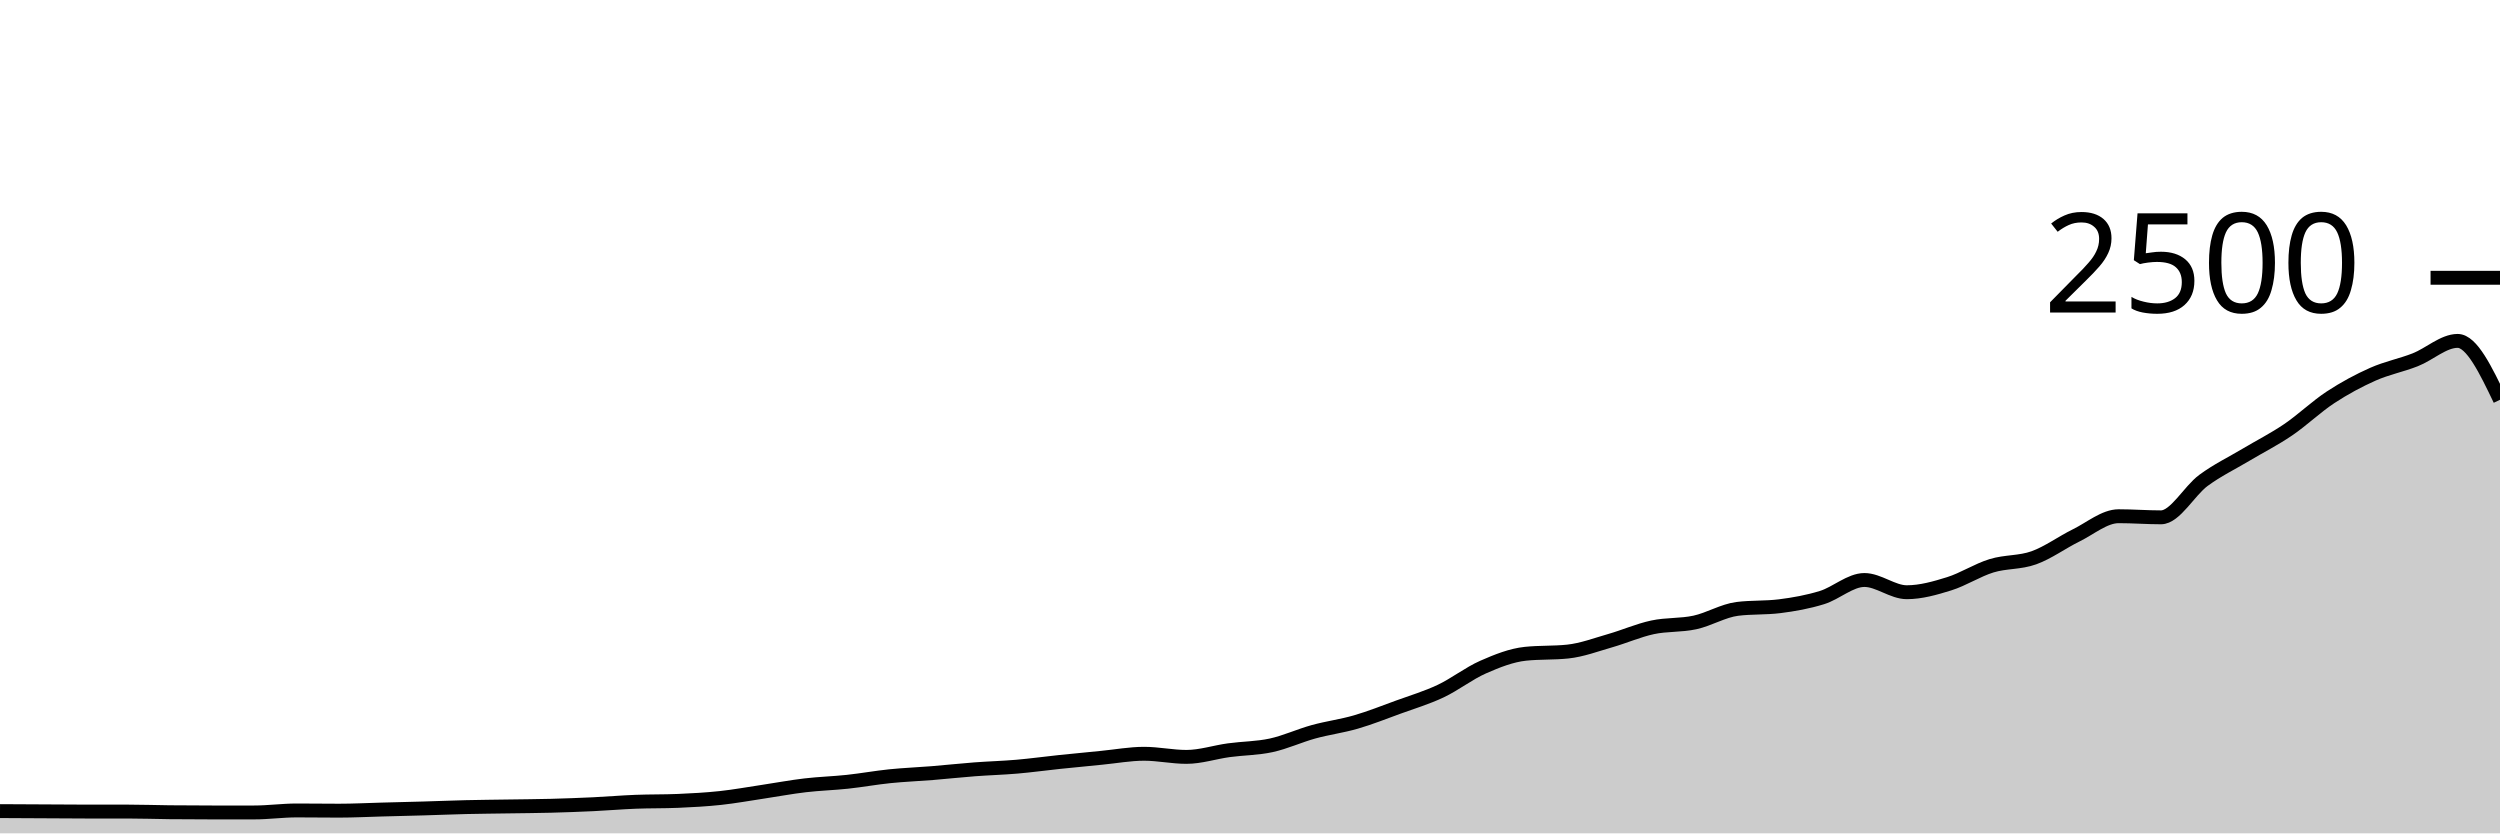
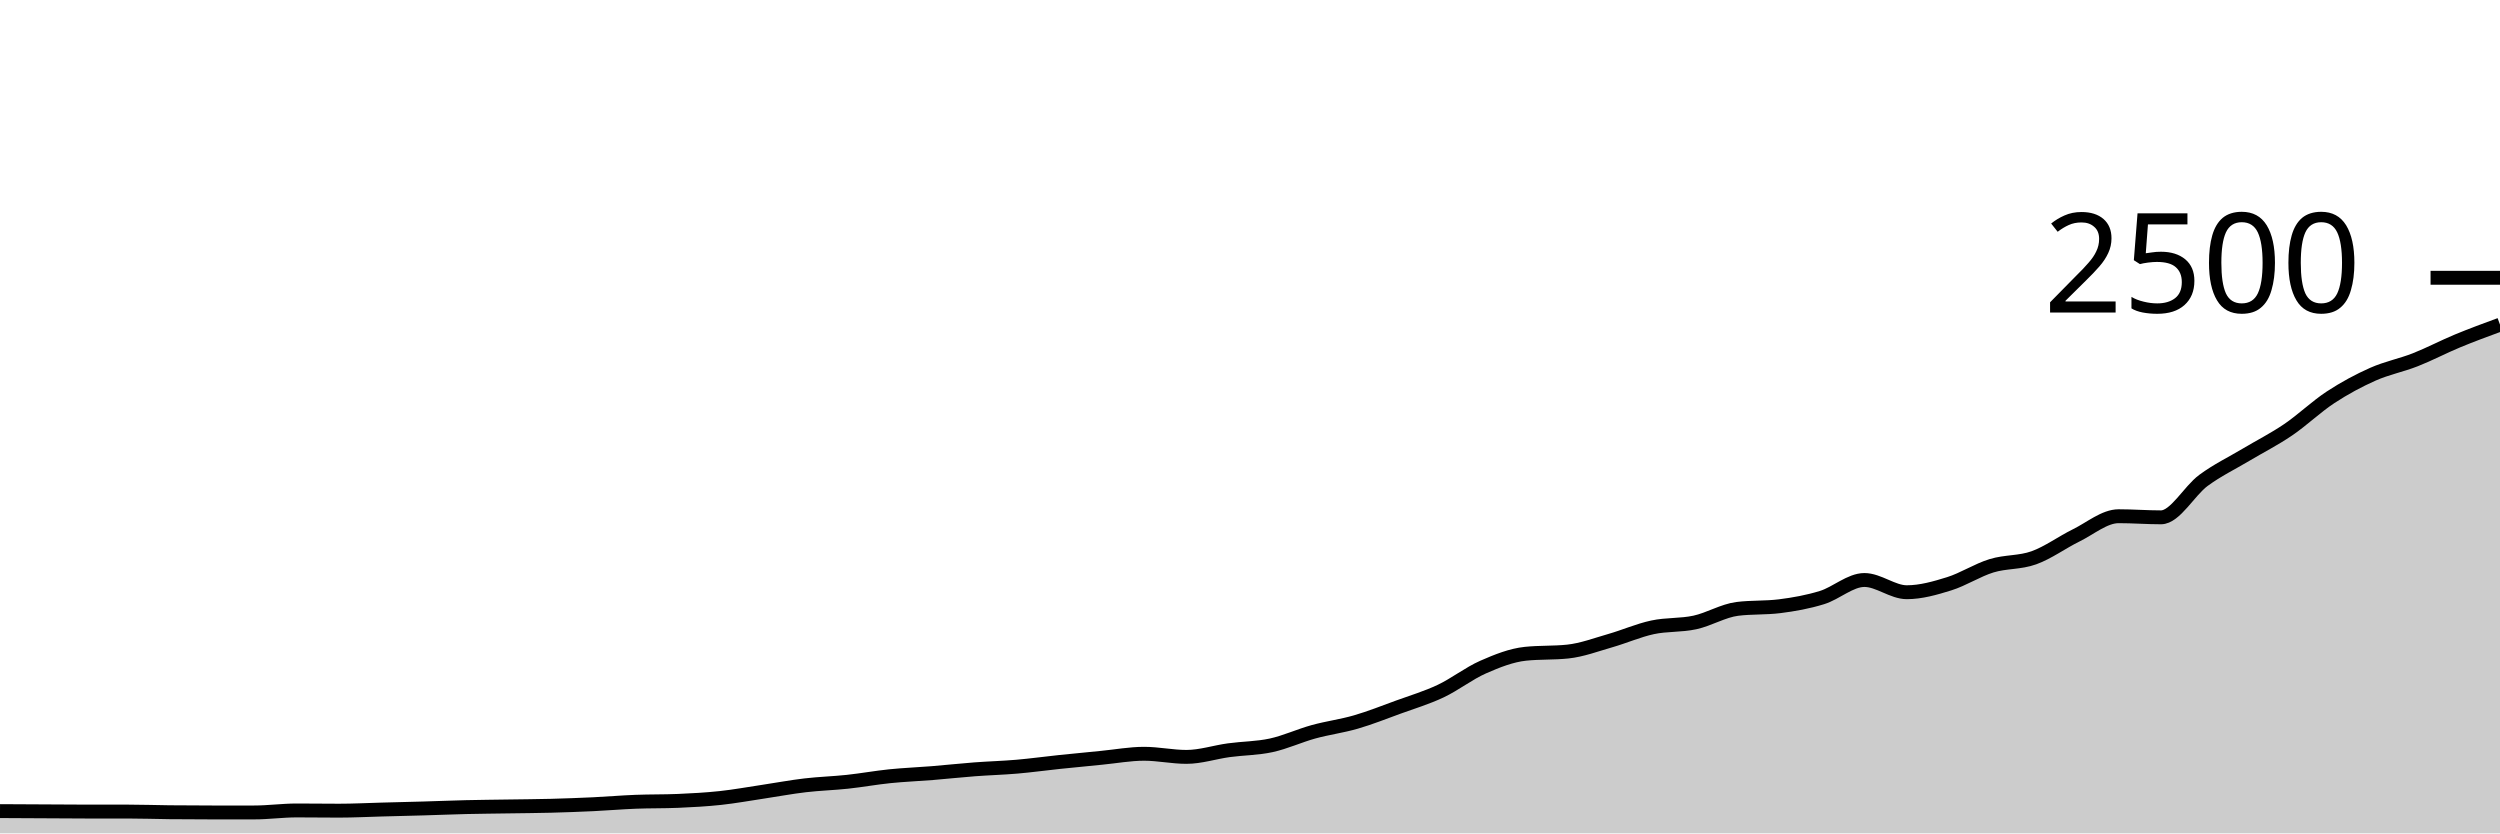
<svg xmlns="http://www.w3.org/2000/svg" viewBox="0 0 180 60">
  <g transform="translate(0,20)">
-     <path class="area" fill="rgba(0, 0, 0, 0.2)" d="M0,38.4C1.017,38.405,2.034,38.411,3.051,38.416C4.068,38.421,5.085,38.432,6.102,38.432C7.119,38.432,8.136,38.432,9.153,38.432C10.169,38.432,11.186,38.469,12.203,38.48C13.22,38.491,14.237,38.496,15.254,38.496C16.271,38.496,17.288,38.496,18.305,38.496C19.322,38.496,20.339,38.352,21.356,38.352C22.373,38.352,23.39,38.368,24.407,38.368C25.424,38.368,26.441,38.315,27.458,38.288C28.475,38.261,29.492,38.237,30.508,38.208C31.525,38.179,32.542,38.136,33.559,38.112C34.576,38.088,35.593,38.08,36.61,38.064C37.627,38.048,38.644,38.043,39.661,38.016C40.678,37.989,41.695,37.952,42.712,37.904C43.729,37.856,44.746,37.768,45.763,37.728C46.78,37.688,47.797,37.707,48.814,37.664C49.831,37.621,50.847,37.565,51.864,37.456C52.881,37.347,53.898,37.16,54.915,37.008C55.932,36.856,56.949,36.664,57.966,36.544C58.983,36.424,60,36.397,61.017,36.288C62.034,36.179,63.051,35.992,64.068,35.888C65.085,35.784,66.102,35.747,67.119,35.664C68.136,35.581,69.153,35.469,70.169,35.392C71.186,35.315,72.203,35.288,73.22,35.2C74.237,35.112,75.254,34.971,76.271,34.864C77.288,34.757,78.305,34.659,79.322,34.56C80.339,34.461,81.356,34.272,82.373,34.272C83.39,34.272,84.407,34.496,85.424,34.496C86.441,34.496,87.458,34.155,88.475,34.016C89.492,33.877,90.508,33.885,91.525,33.664C92.542,33.443,93.559,32.968,94.576,32.688C95.593,32.408,96.61,32.28,97.627,31.984C98.644,31.688,99.661,31.283,100.678,30.912C101.695,30.541,102.712,30.24,103.729,29.76C104.746,29.28,105.763,28.48,106.78,28.032C107.797,27.584,108.814,27.179,109.831,27.072C110.847,26.965,111.864,27.019,112.881,26.912C113.898,26.805,114.915,26.419,115.932,26.128C116.949,25.837,117.966,25.387,118.983,25.168C120,24.949,121.017,25.037,122.034,24.816C123.051,24.595,124.068,23.968,125.085,23.84C126.102,23.712,127.119,23.776,128.136,23.648C129.153,23.52,130.169,23.339,131.186,23.024C132.203,22.709,133.22,21.76,134.237,21.76C135.254,21.76,136.271,22.64,137.288,22.64C138.305,22.64,139.322,22.349,140.339,22.032C141.356,21.715,142.373,21.048,143.39,20.736C144.407,20.424,145.424,20.525,146.441,20.16C147.458,19.795,148.475,19.043,149.492,18.544C150.508,18.045,151.525,17.168,152.542,17.168C153.559,17.168,154.576,17.248,155.593,17.248C156.61,17.248,157.627,15.341,158.644,14.592C159.661,13.843,160.678,13.36,161.695,12.752C162.712,12.144,163.729,11.635,164.746,10.944C165.763,10.253,166.78,9.275,167.797,8.608C168.814,7.941,169.831,7.395,170.847,6.944C171.864,6.493,172.881,6.304,173.898,5.904C174.915,5.504,175.932,4.544,176.949,4.544C177.966,4.544,178.983,6.664,180,8.784L180,40C178.983,40,177.966,40,176.949,40C175.932,40,174.915,40,173.898,40C172.881,40,171.864,40,170.847,40C169.831,40,168.814,40,167.797,40C166.78,40,165.763,40,164.746,40C163.729,40,162.712,40,161.695,40C160.678,40,159.661,40,158.644,40C157.627,40,156.61,40,155.593,40C154.576,40,153.559,40,152.542,40C151.525,40,150.508,40,149.492,40C148.475,40,147.458,40,146.441,40C145.424,40,144.407,40,143.39,40C142.373,40,141.356,40,140.339,40C139.322,40,138.305,40,137.288,40C136.271,40,135.254,40,134.237,40C133.22,40,132.203,40,131.186,40C130.169,40,129.153,40,128.136,40C127.119,40,126.102,40,125.085,40C124.068,40,123.051,40,122.034,40C121.017,40,120,40,118.983,40C117.966,40,116.949,40,115.932,40C114.915,40,113.898,40,112.881,40C111.864,40,110.847,40,109.831,40C108.814,40,107.797,40,106.78,40C105.763,40,104.746,40,103.729,40C102.712,40,101.695,40,100.678,40C99.661,40,98.644,40,97.627,40C96.61,40,95.593,40,94.576,40C93.559,40,92.542,40,91.525,40C90.508,40,89.492,40,88.475,40C87.458,40,86.441,40,85.424,40C84.407,40,83.39,40,82.373,40C81.356,40,80.339,40,79.322,40C78.305,40,77.288,40,76.271,40C75.254,40,74.237,40,73.22,40C72.203,40,71.186,40,70.169,40C69.153,40,68.136,40,67.119,40C66.102,40,65.085,40,64.068,40C63.051,40,62.034,40,61.017,40C60,40,58.983,40,57.966,40C56.949,40,55.932,40,54.915,40C53.898,40,52.881,40,51.864,40C50.847,40,49.831,40,48.814,40C47.797,40,46.78,40,45.763,40C44.746,40,43.729,40,42.712,40C41.695,40,40.678,40,39.661,40C38.644,40,37.627,40,36.61,40C35.593,40,34.576,40,33.559,40C32.542,40,31.525,40,30.508,40C29.492,40,28.475,40,27.458,40C26.441,40,25.424,40,24.407,40C23.39,40,22.373,40,21.356,40C20.339,40,19.322,40,18.305,40C17.288,40,16.271,40,15.254,40C14.237,40,13.22,40,12.203,40C11.186,40,10.169,40,9.153,40C8.136,40,7.119,40,6.102,40C5.085,40,4.068,40,3.051,40C2.034,40,1.017,40,0,40Z" />
-     <path class="line" stroke="black" fill="none" d="M0,38.4C1.017,38.405,2.034,38.411,3.051,38.416C4.068,38.421,5.085,38.432,6.102,38.432C7.119,38.432,8.136,38.432,9.153,38.432C10.169,38.432,11.186,38.469,12.203,38.48C13.22,38.491,14.237,38.496,15.254,38.496C16.271,38.496,17.288,38.496,18.305,38.496C19.322,38.496,20.339,38.352,21.356,38.352C22.373,38.352,23.39,38.368,24.407,38.368C25.424,38.368,26.441,38.315,27.458,38.288C28.475,38.261,29.492,38.237,30.508,38.208C31.525,38.179,32.542,38.136,33.559,38.112C34.576,38.088,35.593,38.08,36.61,38.064C37.627,38.048,38.644,38.043,39.661,38.016C40.678,37.989,41.695,37.952,42.712,37.904C43.729,37.856,44.746,37.768,45.763,37.728C46.78,37.688,47.797,37.707,48.814,37.664C49.831,37.621,50.847,37.565,51.864,37.456C52.881,37.347,53.898,37.16,54.915,37.008C55.932,36.856,56.949,36.664,57.966,36.544C58.983,36.424,60,36.397,61.017,36.288C62.034,36.179,63.051,35.992,64.068,35.888C65.085,35.784,66.102,35.747,67.119,35.664C68.136,35.581,69.153,35.469,70.169,35.392C71.186,35.315,72.203,35.288,73.22,35.2C74.237,35.112,75.254,34.971,76.271,34.864C77.288,34.757,78.305,34.659,79.322,34.56C80.339,34.461,81.356,34.272,82.373,34.272C83.39,34.272,84.407,34.496,85.424,34.496C86.441,34.496,87.458,34.155,88.475,34.016C89.492,33.877,90.508,33.885,91.525,33.664C92.542,33.443,93.559,32.968,94.576,32.688C95.593,32.408,96.61,32.28,97.627,31.984C98.644,31.688,99.661,31.283,100.678,30.912C101.695,30.541,102.712,30.24,103.729,29.76C104.746,29.28,105.763,28.48,106.78,28.032C107.797,27.584,108.814,27.179,109.831,27.072C110.847,26.965,111.864,27.019,112.881,26.912C113.898,26.805,114.915,26.419,115.932,26.128C116.949,25.837,117.966,25.387,118.983,25.168C120,24.949,121.017,25.037,122.034,24.816C123.051,24.595,124.068,23.968,125.085,23.84C126.102,23.712,127.119,23.776,128.136,23.648C129.153,23.52,130.169,23.339,131.186,23.024C132.203,22.709,133.22,21.76,134.237,21.76C135.254,21.76,136.271,22.64,137.288,22.64C138.305,22.64,139.322,22.349,140.339,22.032C141.356,21.715,142.373,21.048,143.39,20.736C144.407,20.424,145.424,20.525,146.441,20.16C147.458,19.795,148.475,19.043,149.492,18.544C150.508,18.045,151.525,17.168,152.542,17.168C153.559,17.168,154.576,17.248,155.593,17.248C156.61,17.248,157.627,15.341,158.644,14.592C159.661,13.843,160.678,13.36,161.695,12.752C162.712,12.144,163.729,11.635,164.746,10.944C165.763,10.253,166.78,9.275,167.797,8.608C168.814,7.941,169.831,7.395,170.847,6.944C171.864,6.493,172.881,6.304,173.898,5.904C174.915,5.504,175.932,4.544,176.949,4.544C177.966,4.544,178.983,6.664,180,8.784" />
+     <path class="area" fill="rgba(0, 0, 0, 0.2)" d="M0,38.4C1.017,38.405,2.034,38.411,3.051,38.416C4.068,38.421,5.085,38.432,6.102,38.432C7.119,38.432,8.136,38.432,9.153,38.432C10.169,38.432,11.186,38.469,12.203,38.48C13.22,38.491,14.237,38.496,15.254,38.496C16.271,38.496,17.288,38.496,18.305,38.496C19.322,38.496,20.339,38.352,21.356,38.352C22.373,38.352,23.39,38.368,24.407,38.368C25.424,38.368,26.441,38.315,27.458,38.288C28.475,38.261,29.492,38.237,30.508,38.208C31.525,38.179,32.542,38.136,33.559,38.112C34.576,38.088,35.593,38.08,36.61,38.064C37.627,38.048,38.644,38.043,39.661,38.016C40.678,37.989,41.695,37.952,42.712,37.904C43.729,37.856,44.746,37.768,45.763,37.728C46.78,37.688,47.797,37.707,48.814,37.664C49.831,37.621,50.847,37.565,51.864,37.456C52.881,37.347,53.898,37.16,54.915,37.008C55.932,36.856,56.949,36.664,57.966,36.544C58.983,36.424,60,36.397,61.017,36.288C62.034,36.179,63.051,35.992,64.068,35.888C65.085,35.784,66.102,35.747,67.119,35.664C68.136,35.581,69.153,35.469,70.169,35.392C71.186,35.315,72.203,35.288,73.22,35.2C74.237,35.112,75.254,34.971,76.271,34.864C77.288,34.757,78.305,34.659,79.322,34.56C80.339,34.461,81.356,34.272,82.373,34.272C83.39,34.272,84.407,34.496,85.424,34.496C86.441,34.496,87.458,34.155,88.475,34.016C89.492,33.877,90.508,33.885,91.525,33.664C92.542,33.443,93.559,32.968,94.576,32.688C95.593,32.408,96.61,32.28,97.627,31.984C98.644,31.688,99.661,31.283,100.678,30.912C101.695,30.541,102.712,30.24,103.729,29.76C104.746,29.28,105.763,28.48,106.78,28.032C107.797,27.584,108.814,27.179,109.831,27.072C110.847,26.965,111.864,27.019,112.881,26.912C113.898,26.805,114.915,26.419,115.932,26.128C116.949,25.837,117.966,25.387,118.983,25.168C120,24.949,121.017,25.037,122.034,24.816C123.051,24.595,124.068,23.968,125.085,23.84C126.102,23.712,127.119,23.776,128.136,23.648C129.153,23.52,130.169,23.339,131.186,23.024C132.203,22.709,133.22,21.76,134.237,21.76C135.254,21.76,136.271,22.64,137.288,22.64C138.305,22.64,139.322,22.349,140.339,22.032C141.356,21.715,142.373,21.048,143.39,20.736C144.407,20.424,145.424,20.525,146.441,20.16C147.458,19.795,148.475,19.043,149.492,18.544C150.508,18.045,151.525,17.168,152.542,17.168C153.559,17.168,154.576,17.248,155.593,17.248C156.61,17.248,157.627,15.341,158.644,14.592C159.661,13.843,160.678,13.36,161.695,12.752C162.712,12.144,163.729,11.635,164.746,10.944C165.763,10.253,166.78,9.275,167.797,8.608C168.814,7.941,169.831,7.395,170.847,6.944C171.864,6.493,172.881,6.304,173.898,5.904C174.915,5.504,175.932,4.965,176.949,4.544C177.966,4.123,178.983,3.749,180,3.376L180,40C178.983,40,177.966,40,176.949,40C175.932,40,174.915,40,173.898,40C172.881,40,171.864,40,170.847,40C169.831,40,168.814,40,167.797,40C166.78,40,165.763,40,164.746,40C163.729,40,162.712,40,161.695,40C160.678,40,159.661,40,158.644,40C157.627,40,156.61,40,155.593,40C154.576,40,153.559,40,152.542,40C151.525,40,150.508,40,149.492,40C148.475,40,147.458,40,146.441,40C145.424,40,144.407,40,143.39,40C142.373,40,141.356,40,140.339,40C139.322,40,138.305,40,137.288,40C136.271,40,135.254,40,134.237,40C133.22,40,132.203,40,131.186,40C130.169,40,129.153,40,128.136,40C127.119,40,126.102,40,125.085,40C124.068,40,123.051,40,122.034,40C121.017,40,120,40,118.983,40C117.966,40,116.949,40,115.932,40C114.915,40,113.898,40,112.881,40C111.864,40,110.847,40,109.831,40C108.814,40,107.797,40,106.78,40C105.763,40,104.746,40,103.729,40C102.712,40,101.695,40,100.678,40C99.661,40,98.644,40,97.627,40C96.61,40,95.593,40,94.576,40C93.559,40,92.542,40,91.525,40C90.508,40,89.492,40,88.475,40C87.458,40,86.441,40,85.424,40C84.407,40,83.39,40,82.373,40C81.356,40,80.339,40,79.322,40C78.305,40,77.288,40,76.271,40C75.254,40,74.237,40,73.22,40C72.203,40,71.186,40,70.169,40C69.153,40,68.136,40,67.119,40C66.102,40,65.085,40,64.068,40C63.051,40,62.034,40,61.017,40C60,40,58.983,40,57.966,40C56.949,40,55.932,40,54.915,40C53.898,40,52.881,40,51.864,40C50.847,40,49.831,40,48.814,40C47.797,40,46.78,40,45.763,40C44.746,40,43.729,40,42.712,40C41.695,40,40.678,40,39.661,40C38.644,40,37.627,40,36.61,40C35.593,40,34.576,40,33.559,40C32.542,40,31.525,40,30.508,40C29.492,40,28.475,40,27.458,40C26.441,40,25.424,40,24.407,40C23.39,40,22.373,40,21.356,40C20.339,40,19.322,40,18.305,40C17.288,40,16.271,40,15.254,40C14.237,40,13.22,40,12.203,40C11.186,40,10.169,40,9.153,40C8.136,40,7.119,40,6.102,40C5.085,40,4.068,40,3.051,40C2.034,40,1.017,40,0,40Z" />
+     <path class="line" stroke="black" fill="none" d="M0,38.4C1.017,38.405,2.034,38.411,3.051,38.416C4.068,38.421,5.085,38.432,6.102,38.432C7.119,38.432,8.136,38.432,9.153,38.432C10.169,38.432,11.186,38.469,12.203,38.48C13.22,38.491,14.237,38.496,15.254,38.496C16.271,38.496,17.288,38.496,18.305,38.496C19.322,38.496,20.339,38.352,21.356,38.352C22.373,38.352,23.39,38.368,24.407,38.368C25.424,38.368,26.441,38.315,27.458,38.288C28.475,38.261,29.492,38.237,30.508,38.208C31.525,38.179,32.542,38.136,33.559,38.112C34.576,38.088,35.593,38.08,36.61,38.064C37.627,38.048,38.644,38.043,39.661,38.016C40.678,37.989,41.695,37.952,42.712,37.904C43.729,37.856,44.746,37.768,45.763,37.728C46.78,37.688,47.797,37.707,48.814,37.664C49.831,37.621,50.847,37.565,51.864,37.456C52.881,37.347,53.898,37.16,54.915,37.008C55.932,36.856,56.949,36.664,57.966,36.544C58.983,36.424,60,36.397,61.017,36.288C62.034,36.179,63.051,35.992,64.068,35.888C65.085,35.784,66.102,35.747,67.119,35.664C68.136,35.581,69.153,35.469,70.169,35.392C71.186,35.315,72.203,35.288,73.22,35.2C74.237,35.112,75.254,34.971,76.271,34.864C77.288,34.757,78.305,34.659,79.322,34.56C80.339,34.461,81.356,34.272,82.373,34.272C83.39,34.272,84.407,34.496,85.424,34.496C86.441,34.496,87.458,34.155,88.475,34.016C89.492,33.877,90.508,33.885,91.525,33.664C92.542,33.443,93.559,32.968,94.576,32.688C95.593,32.408,96.61,32.28,97.627,31.984C98.644,31.688,99.661,31.283,100.678,30.912C101.695,30.541,102.712,30.24,103.729,29.76C104.746,29.28,105.763,28.48,106.78,28.032C107.797,27.584,108.814,27.179,109.831,27.072C110.847,26.965,111.864,27.019,112.881,26.912C113.898,26.805,114.915,26.419,115.932,26.128C116.949,25.837,117.966,25.387,118.983,25.168C120,24.949,121.017,25.037,122.034,24.816C123.051,24.595,124.068,23.968,125.085,23.84C126.102,23.712,127.119,23.776,128.136,23.648C129.153,23.52,130.169,23.339,131.186,23.024C132.203,22.709,133.22,21.76,134.237,21.76C135.254,21.76,136.271,22.64,137.288,22.64C138.305,22.64,139.322,22.349,140.339,22.032C141.356,21.715,142.373,21.048,143.39,20.736C144.407,20.424,145.424,20.525,146.441,20.16C147.458,19.795,148.475,19.043,149.492,18.544C150.508,18.045,151.525,17.168,152.542,17.168C153.559,17.168,154.576,17.248,155.593,17.248C156.61,17.248,157.627,15.341,158.644,14.592C159.661,13.843,160.678,13.36,161.695,12.752C162.712,12.144,163.729,11.635,164.746,10.944C165.763,10.253,166.78,9.275,167.797,8.608C168.814,7.941,169.831,7.395,170.847,6.944C171.864,6.493,172.881,6.304,173.898,5.904C174.915,5.504,175.932,4.965,176.949,4.544C177.966,4.123,178.983,3.749,180,3.376" />
    <path class="axis-ceiling" stroke-width="1" stroke="black" fill="none" d="M175,0L180,0" />
    <text class="axis-ceiling-label" font-family="sans-serif" text-anchor="end" font-size="10px" x="170" y="2.5">2500</text>
  </g>
</svg>
